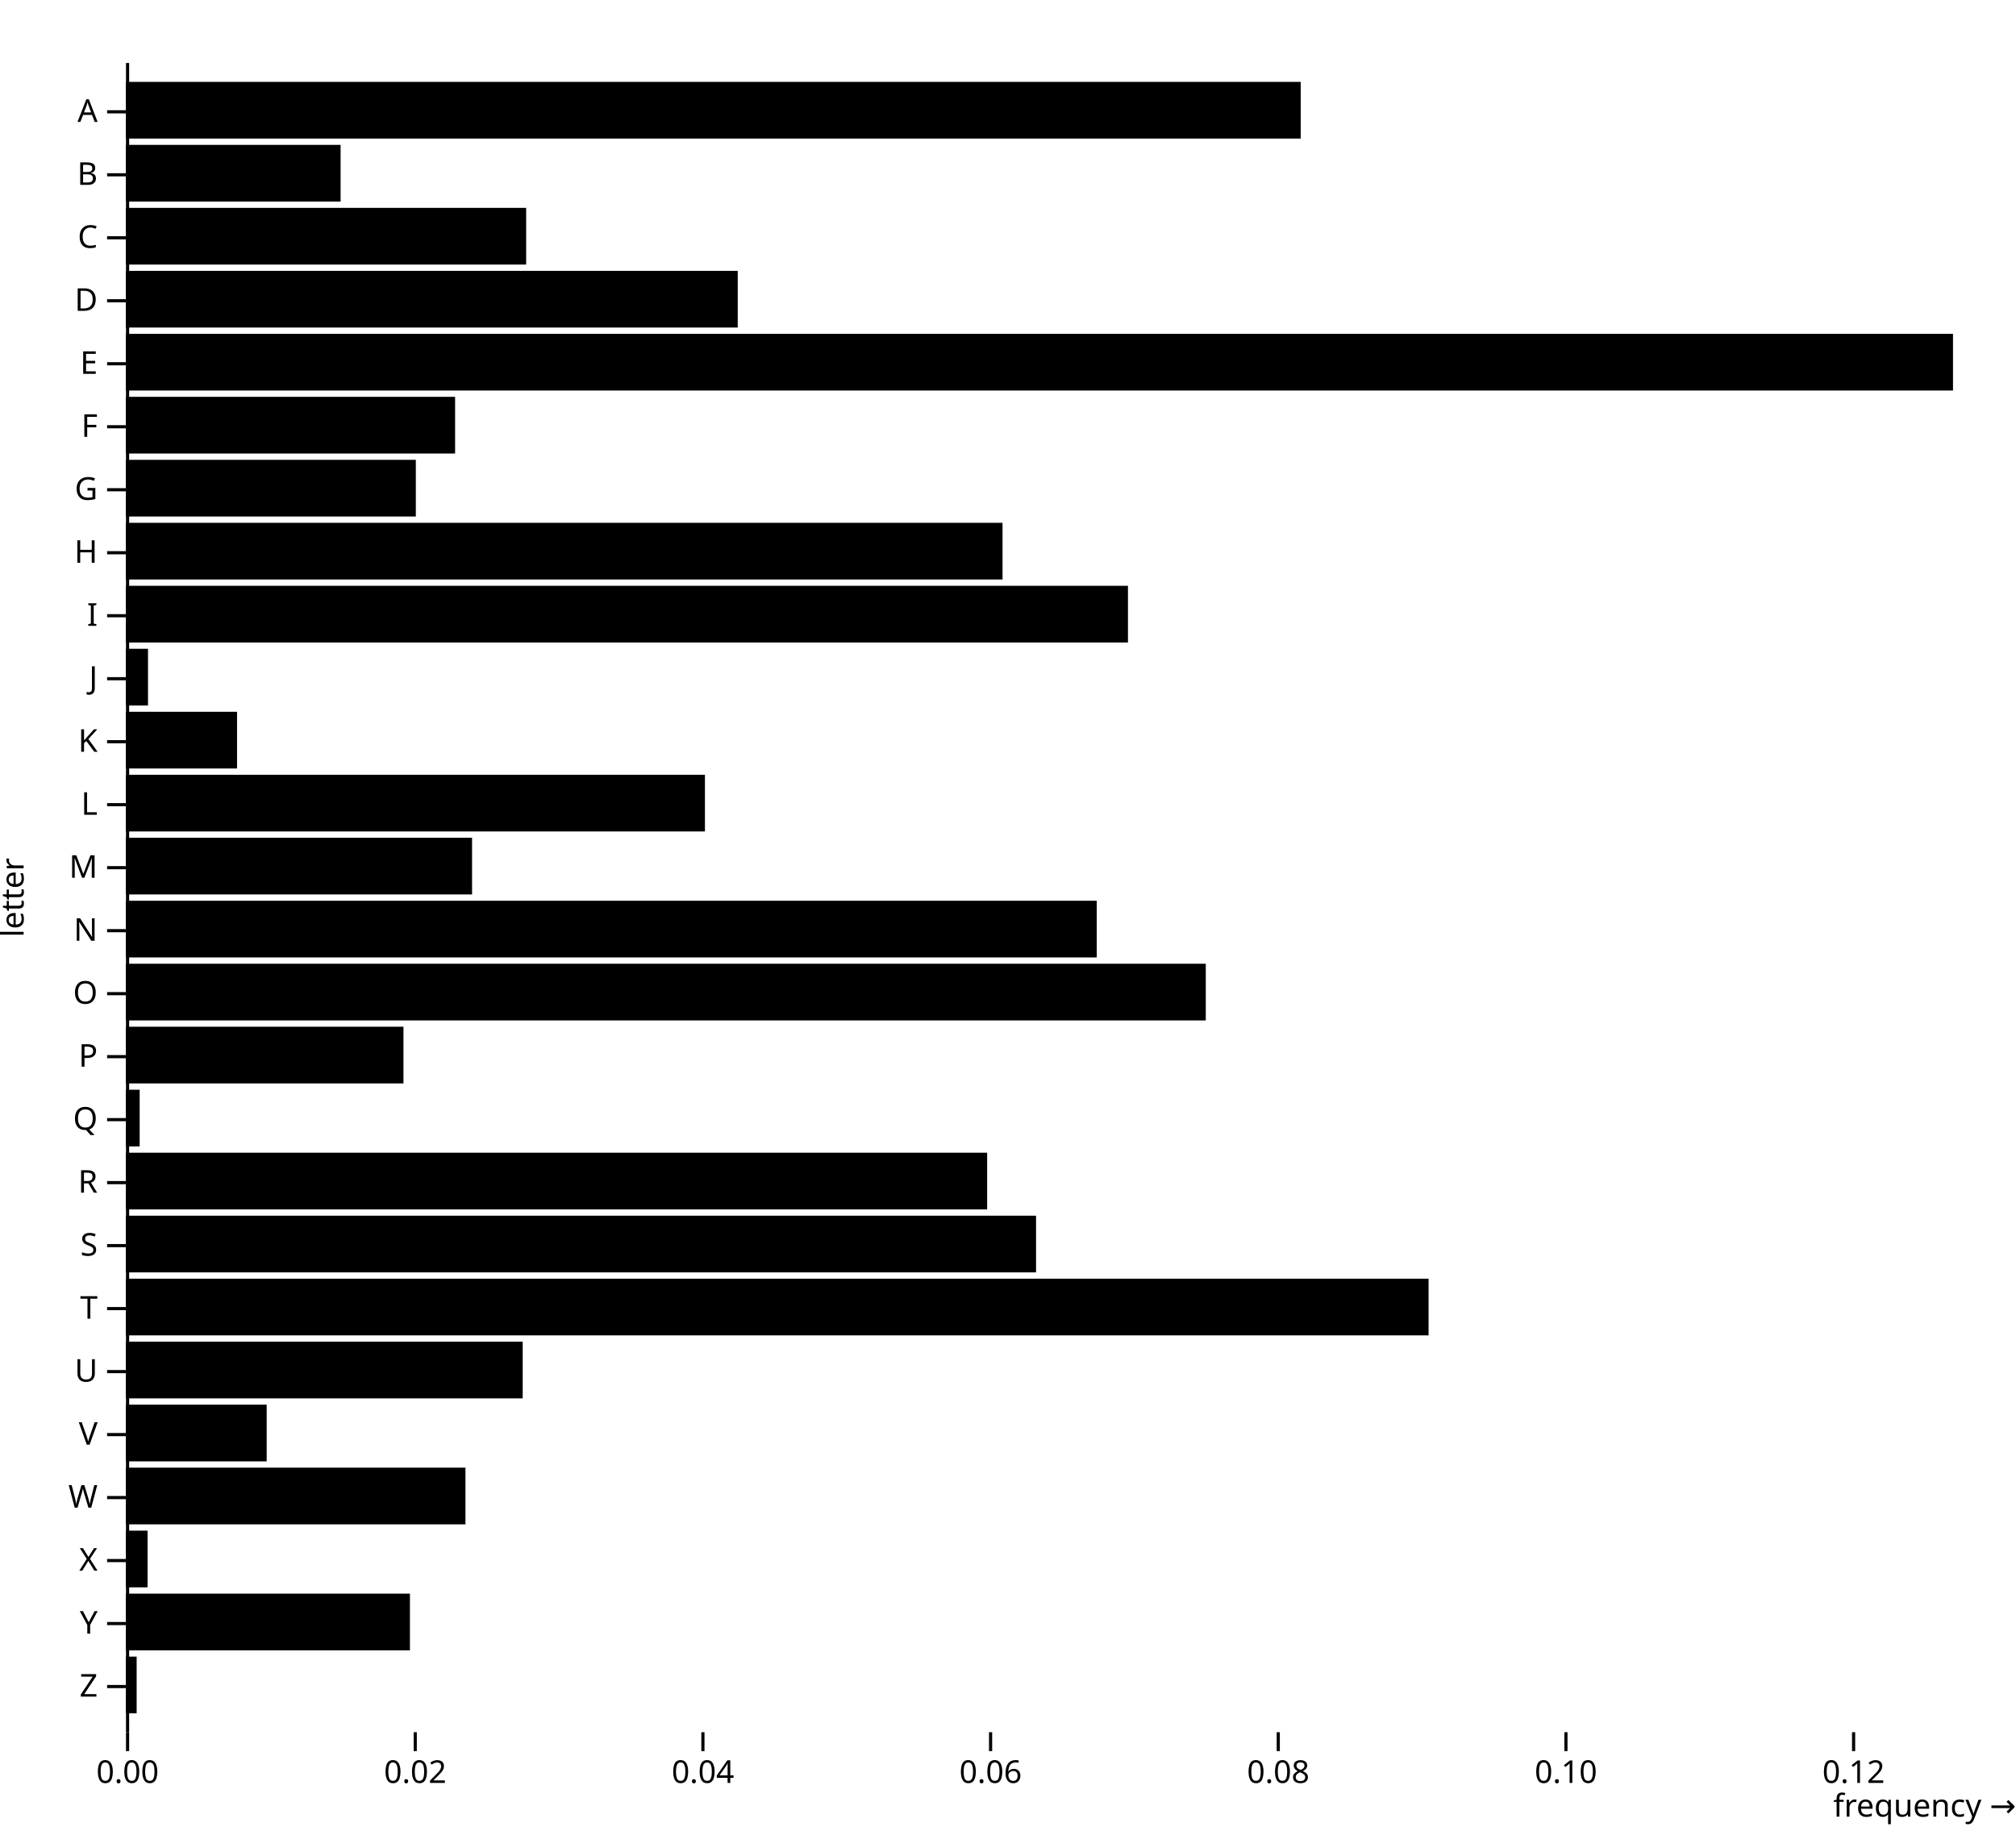
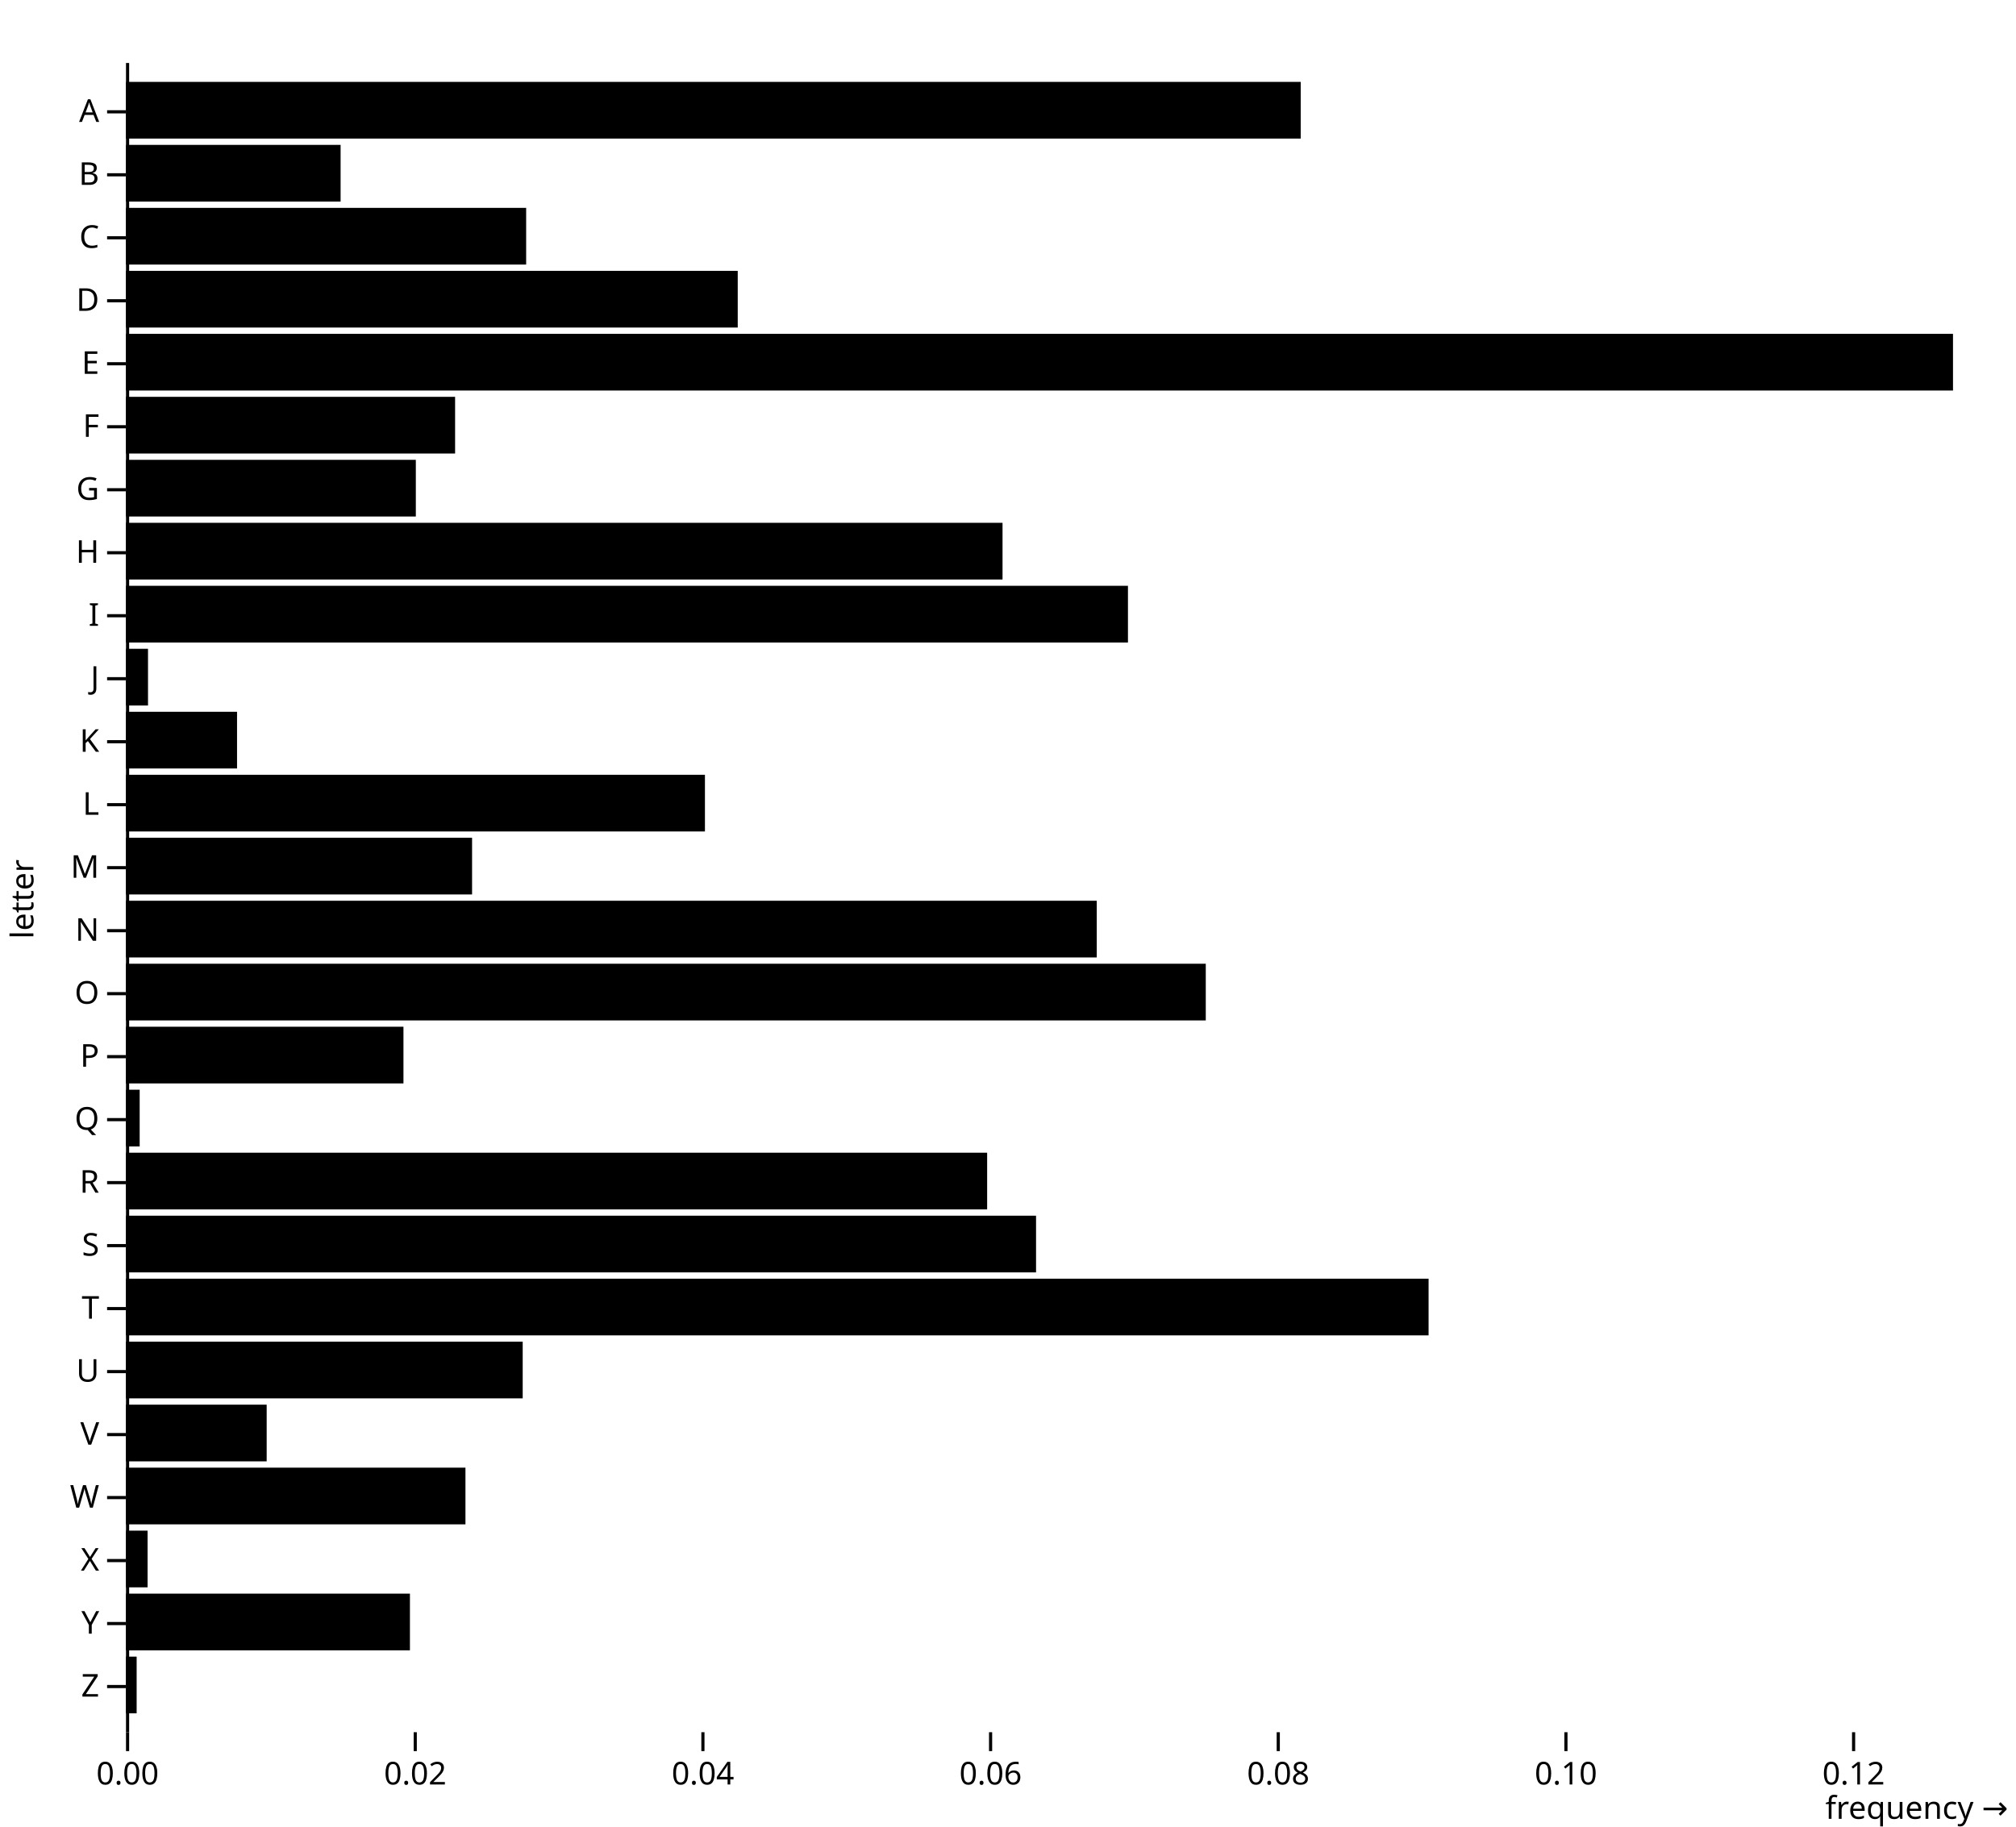
<svg xmlns="http://www.w3.org/2000/svg" class="plot" fill="currentColor" font-family="system-ui, sans-serif" font-size="10" text-anchor="middle" width="640" height="580" viewBox="0 0 640 580">
  <style>
    .plot {
      display: block;
      background: white;
      height: auto;
      height: intrinsic;
      max-width: 100%;
    }

    .plot text,
    .plot tspan {
      white-space: pre;
    }
  </style>
-   <g aria-label="y-axis" aria-description="letter" transform="translate(40,0)" fill="none" text-anchor="end">
-     <g class="tick" opacity="1" transform="translate(0,35.5)">
-       <line stroke="currentColor" x2="-6" />
-       <text fill="currentColor" x="-9" dy="0.32em">A</text>
-     </g>
-     <g class="tick" opacity="1" transform="translate(0,55.5)">
-       <line stroke="currentColor" x2="-6" />
-       <text fill="currentColor" x="-9" dy="0.32em">B</text>
-     </g>
-     <g class="tick" opacity="1" transform="translate(0,75.5)">
-       <line stroke="currentColor" x2="-6" />
-       <text fill="currentColor" x="-9" dy="0.32em">C</text>
-     </g>
-     <g class="tick" opacity="1" transform="translate(0,95.5)">
-       <line stroke="currentColor" x2="-6" />
-       <text fill="currentColor" x="-9" dy="0.32em">D</text>
-     </g>
-     <g class="tick" opacity="1" transform="translate(0,115.5)">
-       <line stroke="currentColor" x2="-6" />
-       <text fill="currentColor" x="-9" dy="0.32em">E</text>
-     </g>
-     <g class="tick" opacity="1" transform="translate(0,135.5)">
-       <line stroke="currentColor" x2="-6" />
-       <text fill="currentColor" x="-9" dy="0.32em">F</text>
-     </g>
-     <g class="tick" opacity="1" transform="translate(0,155.5)">
-       <line stroke="currentColor" x2="-6" />
-       <text fill="currentColor" x="-9" dy="0.32em">G</text>
-     </g>
-     <g class="tick" opacity="1" transform="translate(0,175.5)">
-       <line stroke="currentColor" x2="-6" />
-       <text fill="currentColor" x="-9" dy="0.32em">H</text>
-     </g>
-     <g class="tick" opacity="1" transform="translate(0,195.5)">
-       <line stroke="currentColor" x2="-6" />
-       <text fill="currentColor" x="-9" dy="0.32em">I</text>
-     </g>
-     <g class="tick" opacity="1" transform="translate(0,215.5)">
-       <line stroke="currentColor" x2="-6" />
-       <text fill="currentColor" x="-9" dy="0.32em">J</text>
-     </g>
-     <g class="tick" opacity="1" transform="translate(0,235.5)">
-       <line stroke="currentColor" x2="-6" />
-       <text fill="currentColor" x="-9" dy="0.32em">K</text>
-     </g>
-     <g class="tick" opacity="1" transform="translate(0,255.5)">
-       <line stroke="currentColor" x2="-6" />
-       <text fill="currentColor" x="-9" dy="0.32em">L</text>
-     </g>
-     <g class="tick" opacity="1" transform="translate(0,275.5)">
-       <line stroke="currentColor" x2="-6" />
-       <text fill="currentColor" x="-9" dy="0.32em">M</text>
-     </g>
-     <g class="tick" opacity="1" transform="translate(0,295.5)">
-       <line stroke="currentColor" x2="-6" />
-       <text fill="currentColor" x="-9" dy="0.32em">N</text>
-     </g>
-     <g class="tick" opacity="1" transform="translate(0,315.5)">
-       <line stroke="currentColor" x2="-6" />
-       <text fill="currentColor" x="-9" dy="0.32em">O</text>
-     </g>
-     <g class="tick" opacity="1" transform="translate(0,335.5)">
-       <line stroke="currentColor" x2="-6" />
-       <text fill="currentColor" x="-9" dy="0.32em">P</text>
-     </g>
-     <g class="tick" opacity="1" transform="translate(0,355.5)">
-       <line stroke="currentColor" x2="-6" />
-       <text fill="currentColor" x="-9" dy="0.32em">Q</text>
-     </g>
-     <g class="tick" opacity="1" transform="translate(0,375.5)">
-       <line stroke="currentColor" x2="-6" />
-       <text fill="currentColor" x="-9" dy="0.32em">R</text>
-     </g>
-     <g class="tick" opacity="1" transform="translate(0,395.5)">
-       <line stroke="currentColor" x2="-6" />
-       <text fill="currentColor" x="-9" dy="0.32em">S</text>
-     </g>
-     <g class="tick" opacity="1" transform="translate(0,415.5)">
-       <line stroke="currentColor" x2="-6" />
-       <text fill="currentColor" x="-9" dy="0.32em">T</text>
-     </g>
-     <g class="tick" opacity="1" transform="translate(0,435.5)">
-       <line stroke="currentColor" x2="-6" />
-       <text fill="currentColor" x="-9" dy="0.32em">U</text>
-     </g>
-     <g class="tick" opacity="1" transform="translate(0,455.5)">
-       <line stroke="currentColor" x2="-6" />
-       <text fill="currentColor" x="-9" dy="0.32em">V</text>
-     </g>
-     <g class="tick" opacity="1" transform="translate(0,475.5)">
-       <line stroke="currentColor" x2="-6" />
-       <text fill="currentColor" x="-9" dy="0.32em">W</text>
-     </g>
-     <g class="tick" opacity="1" transform="translate(0,495.5)">
-       <line stroke="currentColor" x2="-6" />
-       <text fill="currentColor" x="-9" dy="0.32em">X</text>
-     </g>
-     <g class="tick" opacity="1" transform="translate(0,515.5)">
-       <line stroke="currentColor" x2="-6" />
-       <text fill="currentColor" x="-9" dy="0.32em">Y</text>
-     </g>
-     <g class="tick" opacity="1" transform="translate(0,535.5)">
-       <line stroke="currentColor" x2="-6" />
-       <text fill="currentColor" x="-9" dy="0.32em">Z</text>
-     </g>
-     <text fill="currentColor" transform="translate(-40,285) rotate(-90)" dy="0.75em" text-anchor="middle">letter</text>
+   <g aria-label="y-axis tick" fill="none" stroke="currentColor" transform="translate(0,9.5)">
+     <path transform="translate(40,26)" d="M0,0L-6,0" />
+     <path transform="translate(40,46)" d="M0,0L-6,0" />
+     <path transform="translate(40,66)" d="M0,0L-6,0" />
+     <path transform="translate(40,86)" d="M0,0L-6,0" />
+     <path transform="translate(40,106)" d="M0,0L-6,0" />
+     <path transform="translate(40,126)" d="M0,0L-6,0" />
+     <path transform="translate(40,146)" d="M0,0L-6,0" />
+     <path transform="translate(40,166)" d="M0,0L-6,0" />
+     <path transform="translate(40,186)" d="M0,0L-6,0" />
+     <path transform="translate(40,206)" d="M0,0L-6,0" />
+     <path transform="translate(40,226)" d="M0,0L-6,0" />
+     <path transform="translate(40,246)" d="M0,0L-6,0" />
+     <path transform="translate(40,266)" d="M0,0L-6,0" />
+     <path transform="translate(40,286)" d="M0,0L-6,0" />
+     <path transform="translate(40,306)" d="M0,0L-6,0" />
+     <path transform="translate(40,326)" d="M0,0L-6,0" />
+     <path transform="translate(40,346)" d="M0,0L-6,0" />
+     <path transform="translate(40,366)" d="M0,0L-6,0" />
+     <path transform="translate(40,386)" d="M0,0L-6,0" />
+     <path transform="translate(40,406)" d="M0,0L-6,0" />
+     <path transform="translate(40,426)" d="M0,0L-6,0" />
+     <path transform="translate(40,446)" d="M0,0L-6,0" />
+     <path transform="translate(40,466)" d="M0,0L-6,0" />
+     <path transform="translate(40,486)" d="M0,0L-6,0" />
+     <path transform="translate(40,506)" d="M0,0L-6,0" />
+     <path transform="translate(40,526)" d="M0,0L-6,0" />
  </g>
-   <g aria-label="x-axis" aria-description="frequency →" transform="translate(0,550)" fill="none" text-anchor="middle" font-variant="tabular-nums">
-     <g class="tick" opacity="1" transform="translate(40.5,0)">
-       <line stroke="currentColor" y2="6" />
-       <text fill="currentColor" y="9" dy="0.71em">0.00</text>
-     </g>
-     <g class="tick" opacity="1" transform="translate(131.8242,0)">
-       <line stroke="currentColor" y2="6" />
-       <text fill="currentColor" y="9" dy="0.71em">0.02</text>
-     </g>
-     <g class="tick" opacity="1" transform="translate(223.1484,0)">
-       <line stroke="currentColor" y2="6" />
-       <text fill="currentColor" y="9" dy="0.71em">0.04</text>
-     </g>
-     <g class="tick" opacity="1" transform="translate(314.4726,0)">
-       <line stroke="currentColor" y2="6" />
-       <text fill="currentColor" y="9" dy="0.71em">0.06</text>
-     </g>
-     <g class="tick" opacity="1" transform="translate(405.7968,0)">
-       <line stroke="currentColor" y2="6" />
-       <text fill="currentColor" y="9" dy="0.71em">0.08</text>
-     </g>
-     <g class="tick" opacity="1" transform="translate(497.121,0)">
-       <line stroke="currentColor" y2="6" />
-       <text fill="currentColor" y="9" dy="0.71em">0.10</text>
-     </g>
-     <g class="tick" opacity="1" transform="translate(588.4452,0)">
-       <line stroke="currentColor" y2="6" />
-       <text fill="currentColor" y="9" dy="0.71em">0.12</text>
-     </g>
-     <text fill="currentColor" transform="translate(640,30)" dy="-0.32em" text-anchor="end">frequency →</text>
+   <g aria-label="y-axis tick label" text-anchor="end" transform="translate(-8.5,9.5)">
+     <text y="0.32em" transform="translate(40,26)">A</text>
+     <text y="0.32em" transform="translate(40,46)">B</text>
+     <text y="0.32em" transform="translate(40,66)">C</text>
+     <text y="0.32em" transform="translate(40,86)">D</text>
+     <text y="0.32em" transform="translate(40,106)">E</text>
+     <text y="0.32em" transform="translate(40,126)">F</text>
+     <text y="0.32em" transform="translate(40,146)">G</text>
+     <text y="0.32em" transform="translate(40,166)">H</text>
+     <text y="0.32em" transform="translate(40,186)">I</text>
+     <text y="0.32em" transform="translate(40,206)">J</text>
+     <text y="0.32em" transform="translate(40,226)">K</text>
+     <text y="0.32em" transform="translate(40,246)">L</text>
+     <text y="0.32em" transform="translate(40,266)">M</text>
+     <text y="0.32em" transform="translate(40,286)">N</text>
+     <text y="0.32em" transform="translate(40,306)">O</text>
+     <text y="0.32em" transform="translate(40,326)">P</text>
+     <text y="0.32em" transform="translate(40,346)">Q</text>
+     <text y="0.32em" transform="translate(40,366)">R</text>
+     <text y="0.32em" transform="translate(40,386)">S</text>
+     <text y="0.32em" transform="translate(40,406)">T</text>
+     <text y="0.32em" transform="translate(40,426)">U</text>
+     <text y="0.32em" transform="translate(40,446)">V</text>
+     <text y="0.32em" transform="translate(40,466)">W</text>
+     <text y="0.32em" transform="translate(40,486)">X</text>
+     <text y="0.32em" transform="translate(40,506)">Y</text>
+     <text y="0.32em" transform="translate(40,526)">Z</text>
+   </g>
+   <g aria-label="y-axis label" transform="translate(-36.5,0.5)">
+     <text y="0.71em" transform="translate(40,285) rotate(-90)">letter</text>
+   </g>
+   <g aria-label="x-axis tick" fill="none" stroke="currentColor" transform="translate(0.5,0)">
+     <path transform="translate(40,550)" d="M0,0L0,6" />
+     <path transform="translate(131.3242,550)" d="M0,0L0,6" />
+     <path transform="translate(222.6484,550)" d="M0,0L0,6" />
+     <path transform="translate(313.9726,550)" d="M0,0L0,6" />
+     <path transform="translate(405.2968,550)" d="M0,0L0,6" />
+     <path transform="translate(496.621,550)" d="M0,0L0,6" />
+     <path transform="translate(587.9452,550)" d="M0,0L0,6" />
+   </g>
+   <g aria-label="x-axis tick label" font-variant="tabular-nums" transform="translate(0.5,9.5)">
+     <text y="0.71em" transform="translate(40,550)">0.00</text>
+     <text y="0.71em" transform="translate(131.3242,550)">0.02</text>
+     <text y="0.71em" transform="translate(222.6484,550)">0.04</text>
+     <text y="0.71em" transform="translate(313.9726,550)">0.06</text>
+     <text y="0.71em" transform="translate(405.2968,550)">0.08</text>
+     <text y="0.71em" transform="translate(496.621,550)">0.10</text>
+     <text y="0.71em" transform="translate(587.9452,550)">0.12</text>
+   </g>
+   <g aria-label="x-axis label" text-anchor="end" transform="translate(17.5,27.5)">
+     <text transform="translate(620,550)">frequency →</text>
  </g>
  <g aria-label="bar">
    <rect x="40" width="580" y="106" height="18" />
    <rect x="40" width="413.516" y="406" height="18" />
    <rect x="40" width="372.922" y="26" height="18" />
    <rect x="40" width="342.785" y="306" height="18" />
    <rect x="40" width="318.082" y="186" height="18" />
    <rect x="40" width="308.174" y="286" height="18" />
    <rect x="40" width="288.904" y="386" height="18" />
    <rect x="40" width="278.265" y="166" height="18" />
    <rect x="40" width="273.379" y="366" height="18" />
    <rect x="40" width="194.201" y="86" height="18" />
    <rect x="40" width="183.79" y="246" height="18" />
    <rect x="40" width="127.032" y="66" height="18" />
    <rect x="40" width="125.936" y="426" height="18" />
    <rect x="40" width="109.863" y="266" height="18" />
    <rect x="40" width="107.763" y="466" height="18" />
    <rect x="40" width="104.475" y="126" height="18" />
    <rect x="40" width="92.009" y="146" height="18" />
    <rect x="40" width="90.137" y="506" height="18" />
    <rect x="40" width="88.082" y="326" height="18" />
    <rect x="40" width="68.128" y="46" height="18" />
    <rect x="40" width="44.658" y="446" height="18" />
    <rect x="40" width="35.251" y="226" height="18" />
    <rect x="40" width="6.986" y="206" height="18" />
    <rect x="40" width="6.849" y="486" height="18" />
    <rect x="40" width="4.338" y="346" height="18" />
    <rect x="40" width="3.379" y="526" height="18" />
  </g>
  <g aria-label="rule" stroke="currentColor" transform="translate(0.5,0)">
    <line x1="40" x2="40" y1="20" y2="550" />
  </g>
</svg>
